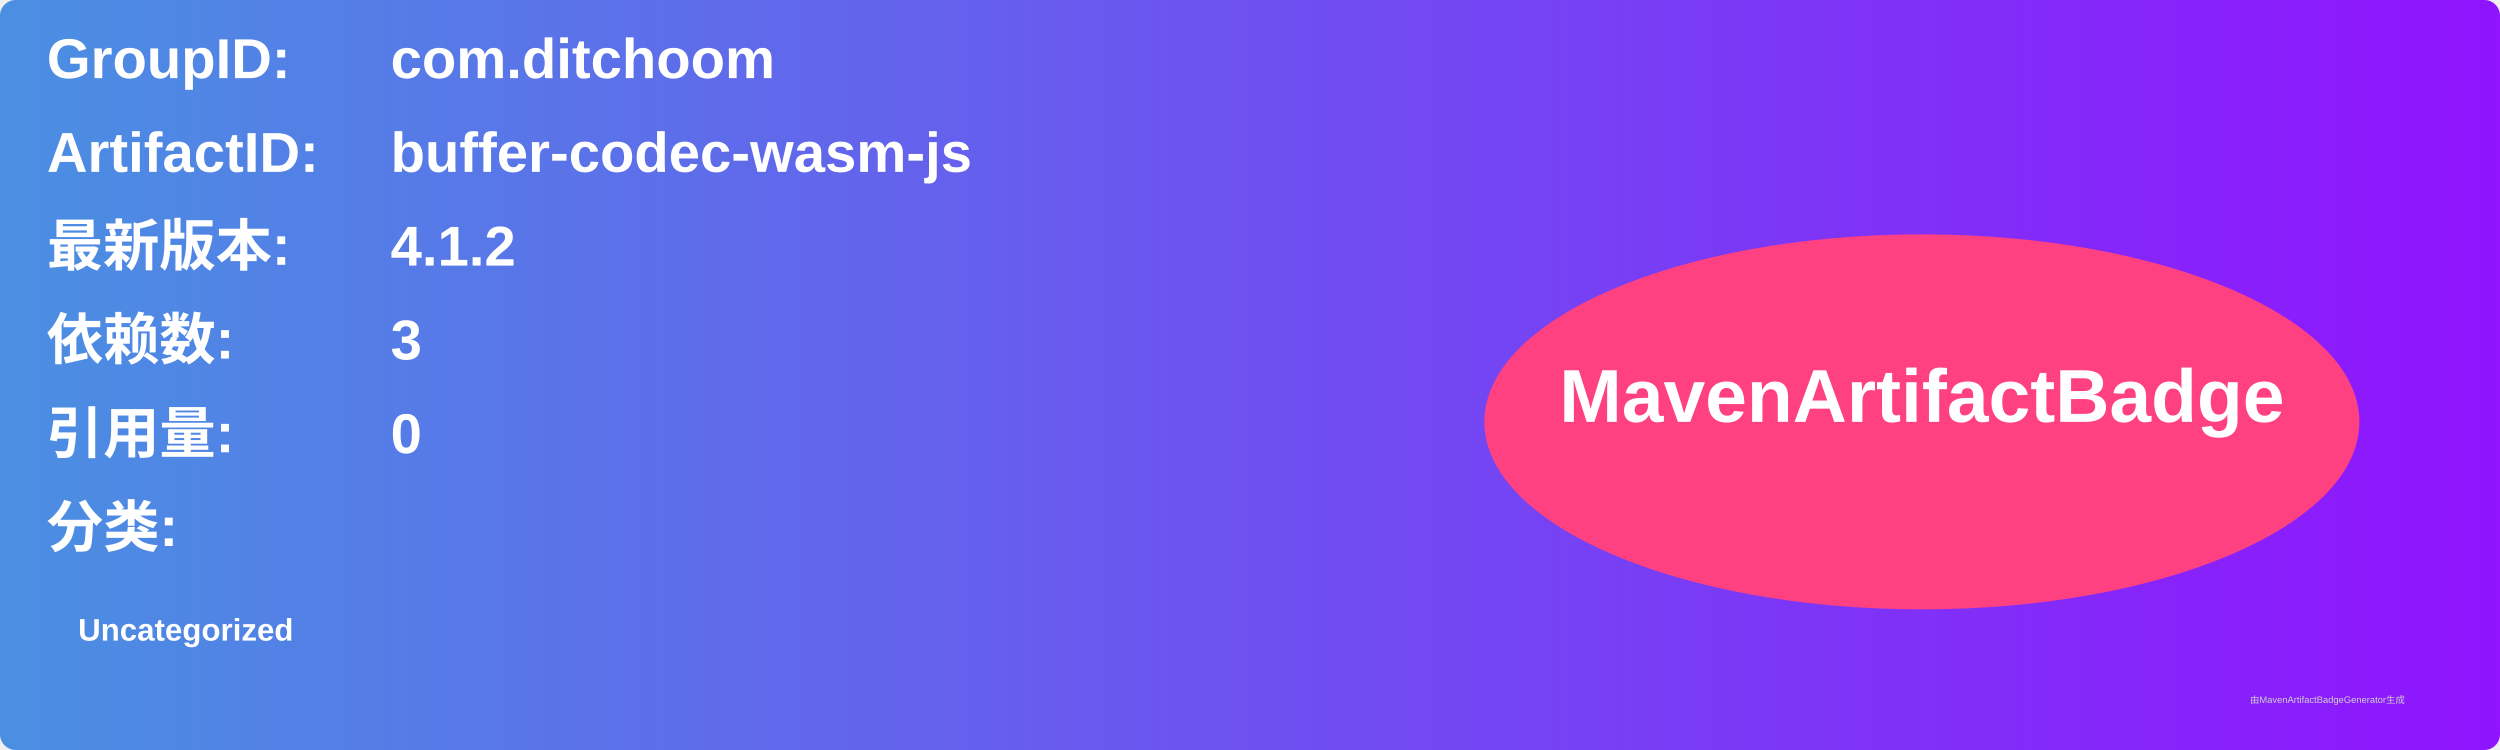
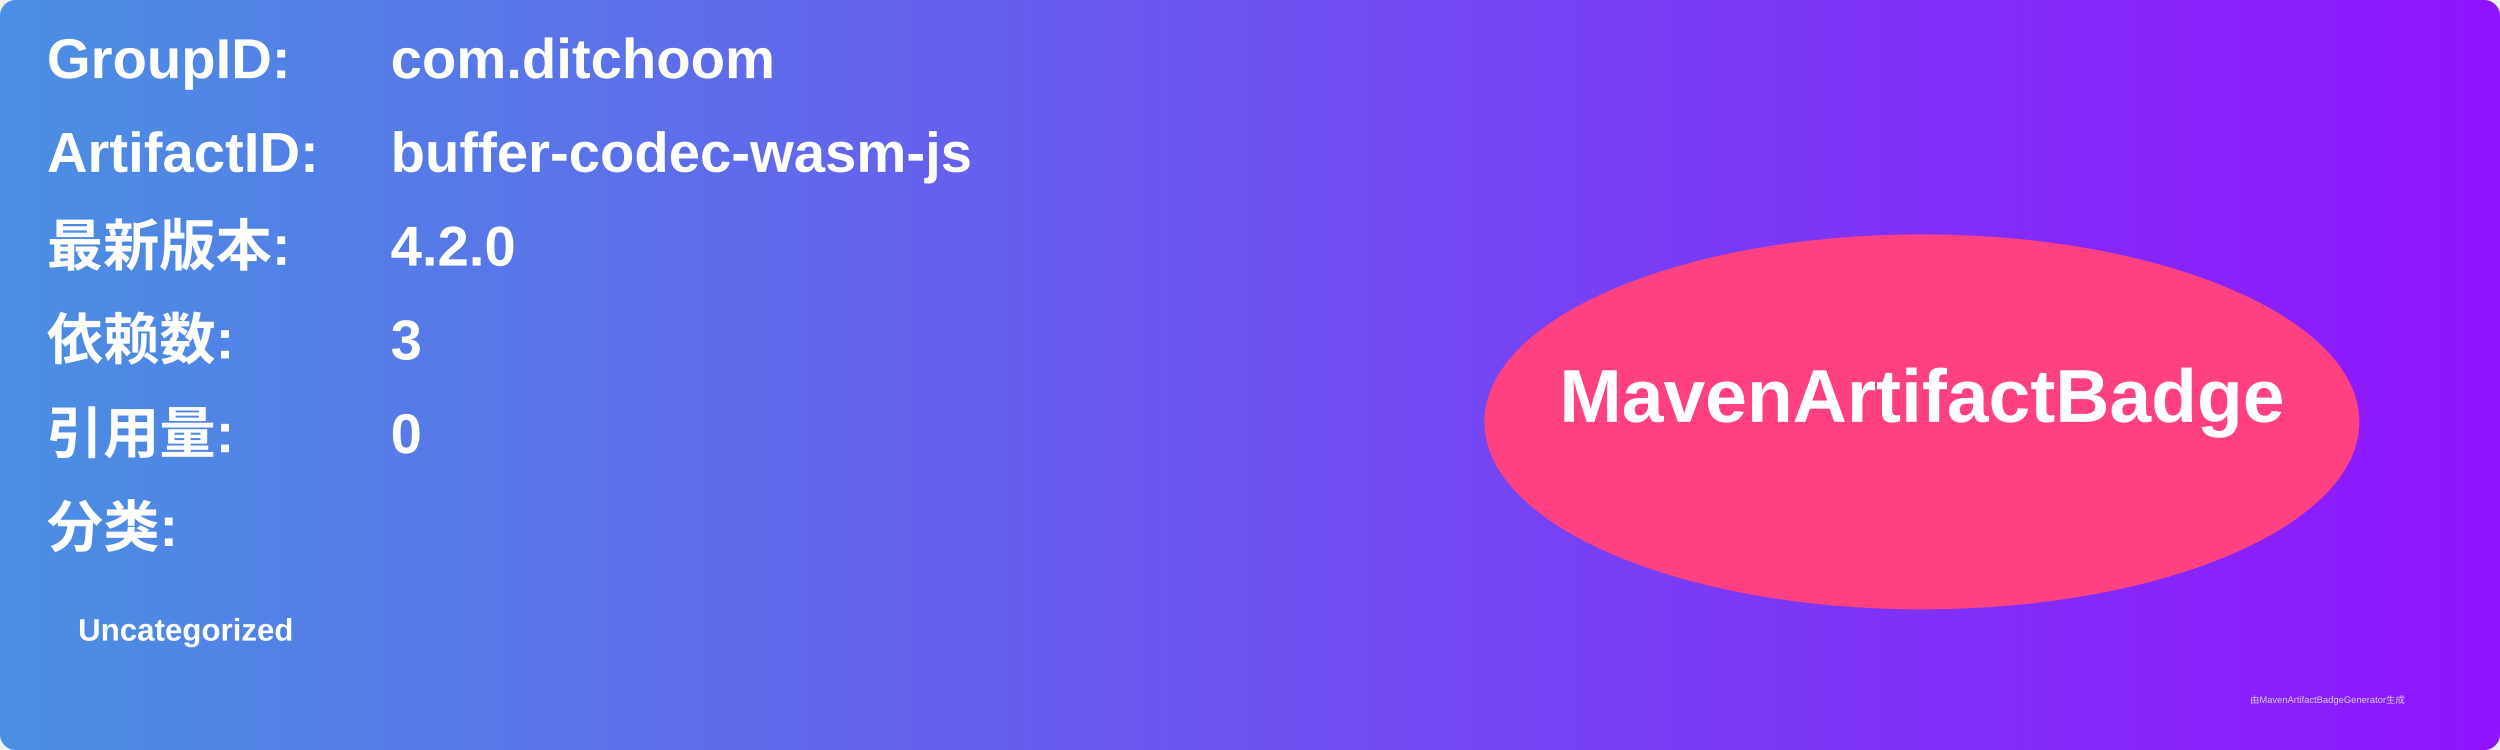
<svg xmlns="http://www.w3.org/2000/svg" width="800" height="240" viewBox="0 0 800 240">
  <linearGradient id="grad" x1="0%" y1="0%" x2="100%" y2="0%">
    <stop offset="0%" stop-color="#4a90e2" />
    <stop offset="100%" stop-color="#9013fe" />
  </linearGradient>
  <rect width="100%" height="100%" rx="5" ry="5" fill="url(#grad)" />
  <g transform="translate(15, 15)">
    <text x="0" y="10" font-family="Arial" font-size="18" fill="white" font-weight="bold" width="260">GroupID:</text>
    <text x="110" y="10" font-family="Arial" font-size="18" fill="white" font-weight="bold" width="460">com.ditchoom</text>
    <text x="0" y="40" font-family="Arial" font-size="18" fill="white" font-weight="bold" width="260">ArtifactID:</text>
    <text x="110" y="40" font-family="Arial" font-size="18" fill="white" font-weight="bold" width="460">buffer-codec-wasm-js</text>
    <text x="0" y="70" font-family="Arial" font-size="18" fill="white" font-weight="bold">最新版本:</text>
    <text x="110" y="70" font-family="Arial" font-size="18" fill="white" font-weight="bold">
-       <tspan font-weight="bold">4.1.2</tspan>
+       <tspan font-weight="bold">4.2.0</tspan>
    </text>
    <text x="0" y="100" font-family="Arial" font-size="18" fill="white" font-weight="bold">依赖数: </text>
    <text x="110" y="100" font-family="Arial" font-size="18" fill="white">
      <tspan font-weight="bold">3</tspan>
    </text>
    <text x="0" y="130" font-family="Arial" font-size="18" fill="white" font-weight="bold">引用量: </text>
    <text x="110" y="130" font-family="Arial" font-size="18" fill="white">
      <tspan font-weight="bold">0</tspan>
    </text>
    <text x="0" y="160" font-family="Arial" font-size="18" fill="white" font-weight="bold">分类:</text>
    <text x="10" y="190" font-family="Arial" font-size="10" fill="white">
      <tspan font-weight="bold">Uncategorized</tspan>
    </text>
    <ellipse cx="600" cy="120" rx="140" ry="60" fill="#ff4081" />
    <text x="600" y="120" text-anchor="middle" font-family="Arial" font-size="24" fill="white" font-weight="bold">MavenArtifactBadge</text>
  </g>
  <text x="720" y="225" font-family="Arial" font-size="3" fill="#d0d0d0">由MavenArtifactBadgeGenerator生成</text>
</svg>
